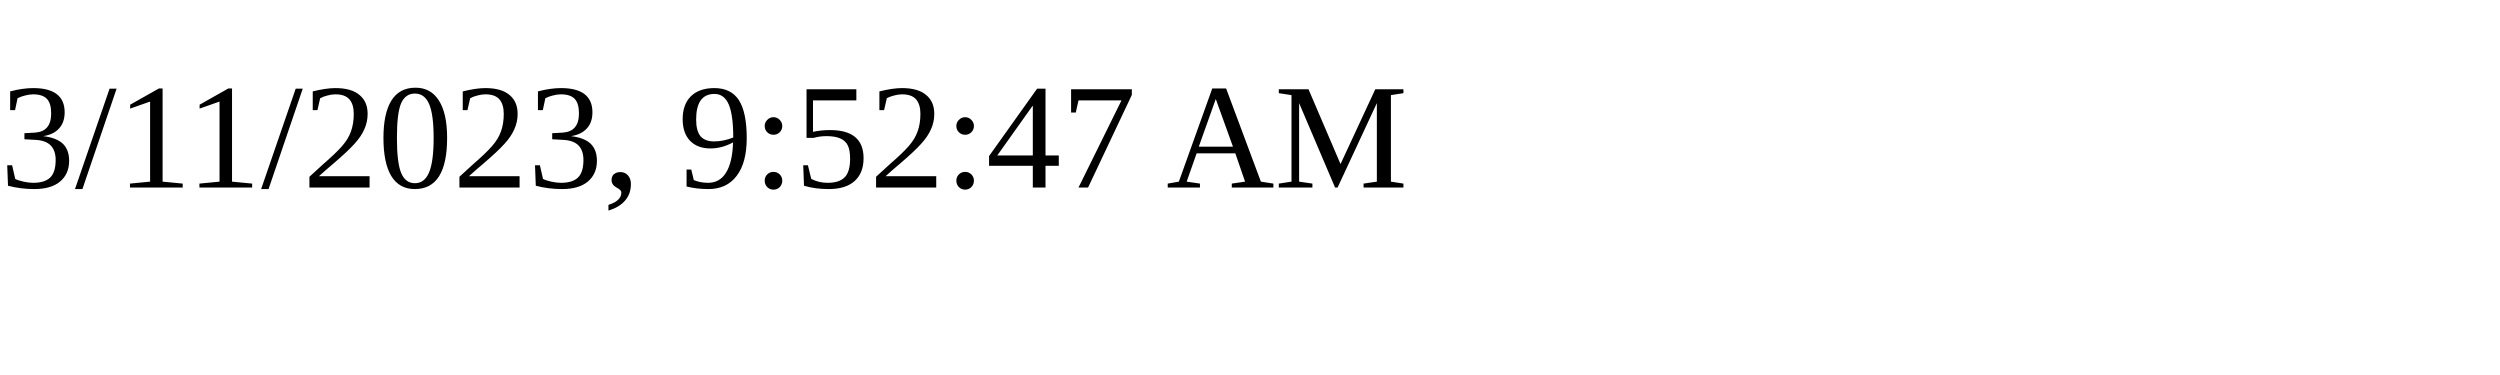
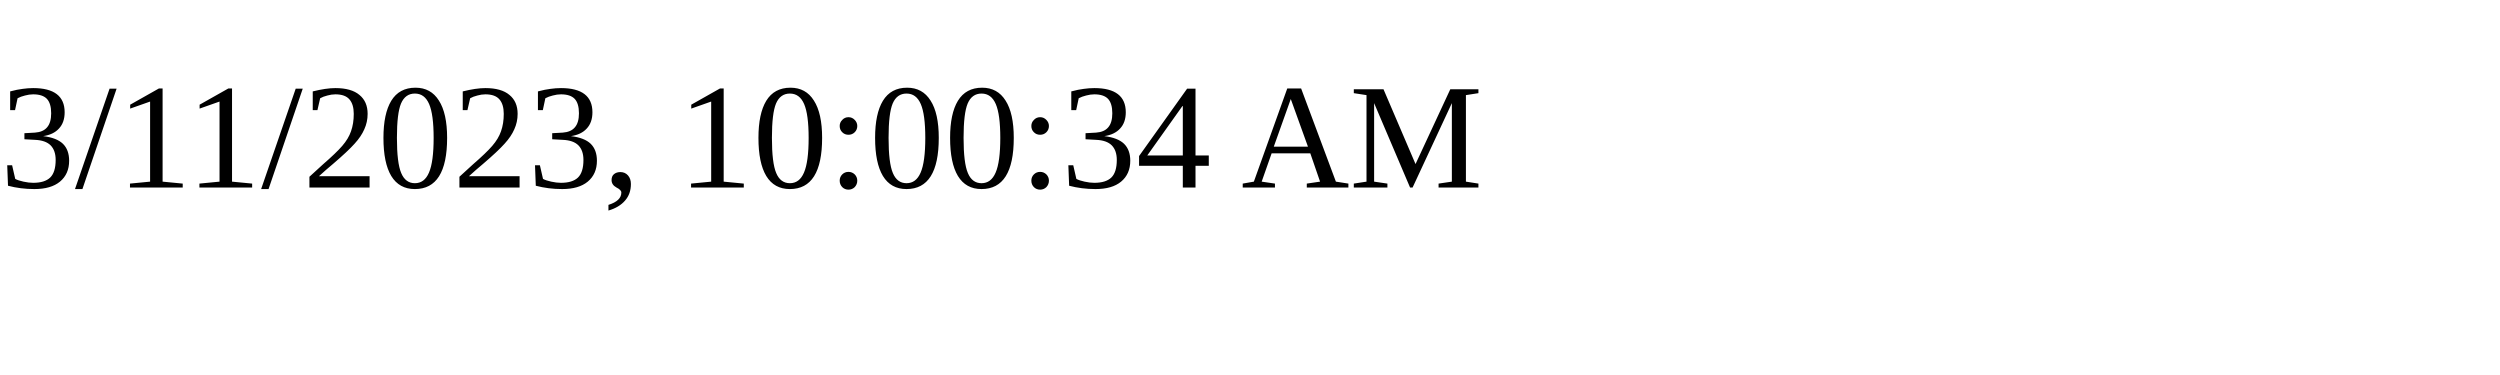
<svg xmlns="http://www.w3.org/2000/svg" height="30" width="200">
-   <text x="0" y="15">3/11/2023, 9:52:47 AM</text>
+   <text x="0" y="15">3/11/2023, 10:00:34 AM</text>
</svg>
